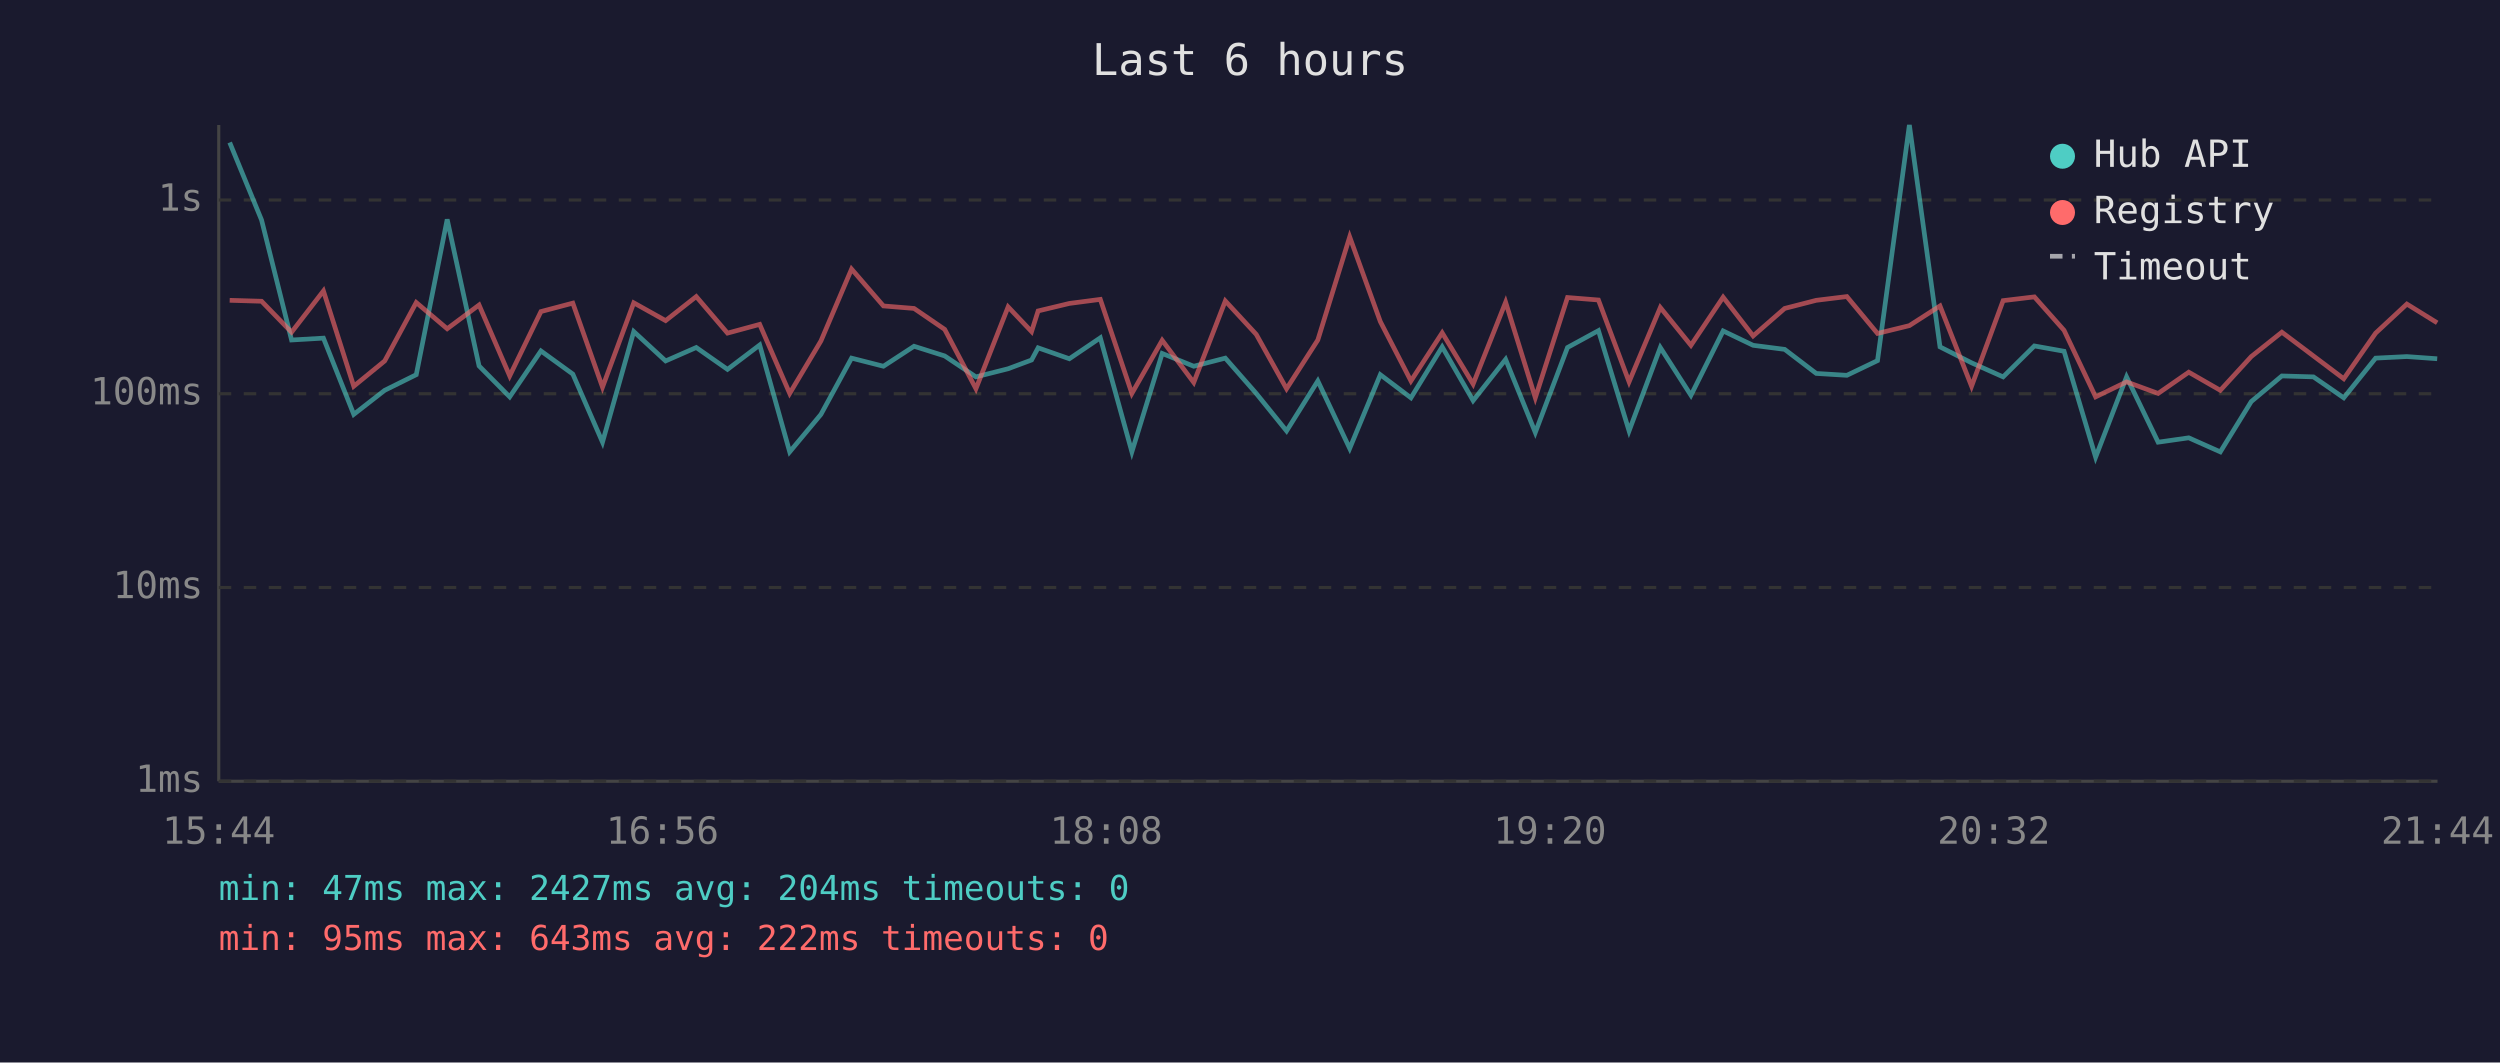
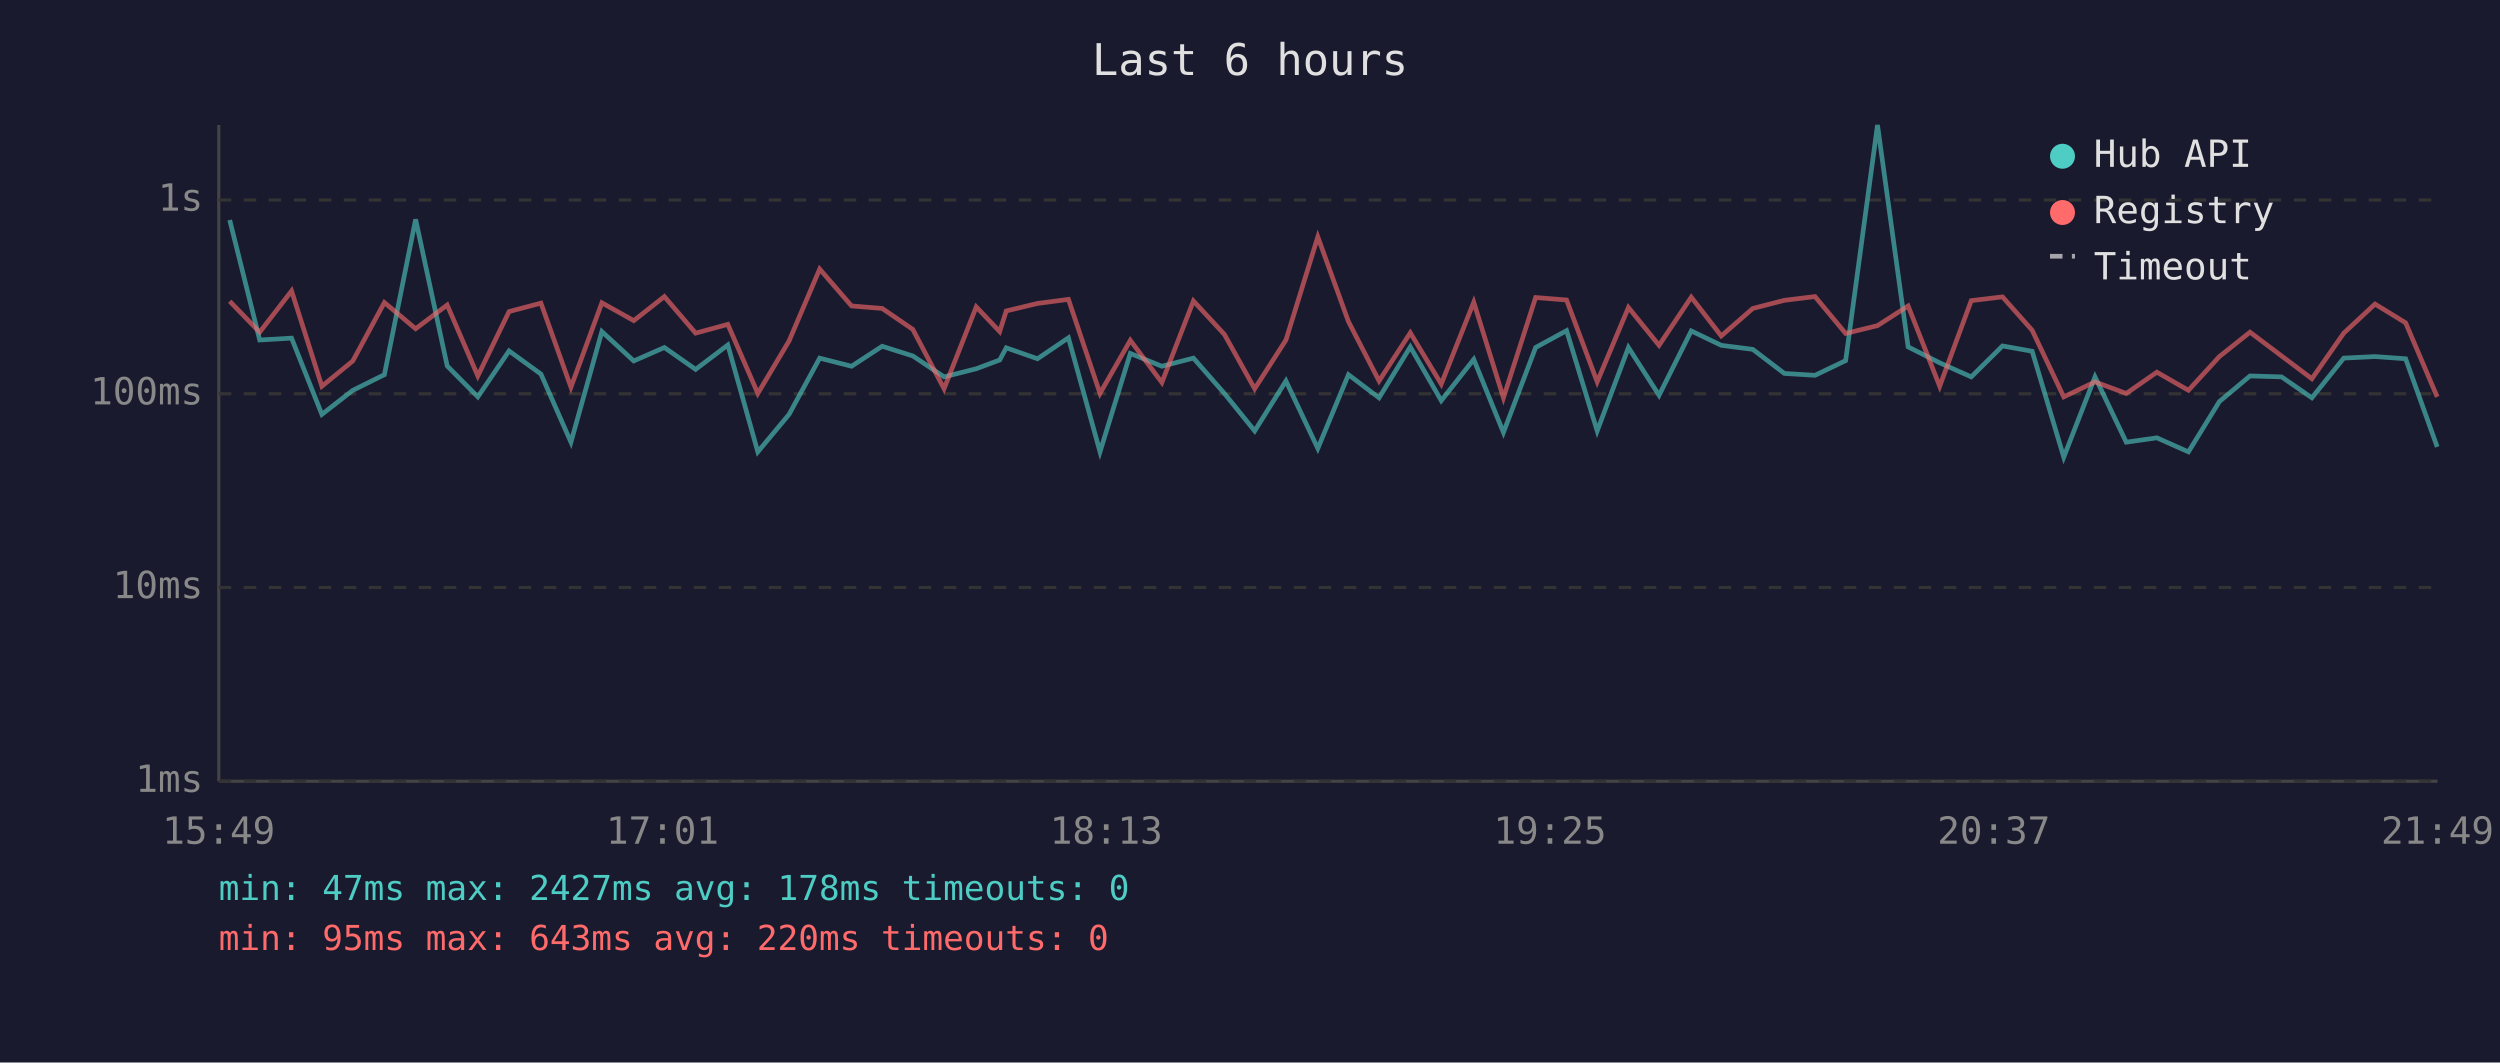
<svg xmlns="http://www.w3.org/2000/svg" viewBox="0 0 800 340" font-family="monospace" font-size="12">
  <rect width="800" height="340" fill="#1a1a2e" />
  <text x="400" y="24" fill="#e0e0e0" font-size="14" text-anchor="middle">Last 6 hours</text>
  <line x1="70" y1="40" x2="70" y2="250" stroke="#444" stroke-width="1" />
  <line x1="70" y1="250" x2="780" y2="250" stroke="#444" stroke-width="1" />
  <line x1="70" y1="250" x2="780" y2="250" stroke="#333" stroke-width="1" stroke-dasharray="4" />
  <text x="65" y="250" fill="#888" text-anchor="end" dominant-baseline="middle">1ms</text>
  <line x1="70" y1="188" x2="780" y2="188" stroke="#333" stroke-width="1" stroke-dasharray="4" />
  <text x="65" y="188" fill="#888" text-anchor="end" dominant-baseline="middle">10ms</text>
  <line x1="70" y1="126" x2="780" y2="126" stroke="#333" stroke-width="1" stroke-dasharray="4" />
  <text x="65" y="126" fill="#888" text-anchor="end" dominant-baseline="middle">100ms</text>
  <line x1="70" y1="64" x2="780" y2="64" stroke="#333" stroke-width="1" stroke-dasharray="4" />
  <text x="65" y="64" fill="#888" text-anchor="end" dominant-baseline="middle">1s</text>
-   <text x="70" y="270" fill="#888" text-anchor="middle">15:44</text>
-   <text x="212" y="270" fill="#888" text-anchor="middle">16:56</text>
-   <text x="354" y="270" fill="#888" text-anchor="middle">18:08</text>
-   <text x="496" y="270" fill="#888" text-anchor="middle">19:20</text>
-   <text x="638" y="270" fill="#888" text-anchor="middle">20:32</text>
-   <text x="780" y="270" fill="#888" text-anchor="middle">21:44</text>
-   <polyline points="73.5,45.6 83.7,70.4 93.3,108.8 103.5,108.2 113.2,132.6 123.1,124.9 133.2,119.9 143.1,70.2 153.3,117.1 163.1,127.0 173.1,112.3 183.3,119.7 192.8,141.5 202.8,106.1 213.0,115.5 222.8,111.2 232.8,118.2 243.1,110.4 252.7,144.6 262.7,132.6 272.5,114.6 282.7,117.2 292.5,110.8 302.3,113.9 312.3,120.6 322.6,118.0 330.1,115.2 332.2,111.3 342.2,114.8 352.1,108.1 362.2,144.6 371.9,113.1 382.0,117.2 392.1,114.6 402.0,125.9 411.7,137.9 421.7,121.9 431.9,143.5 441.7,119.9 451.5,127.3 461.5,111.0 471.4,128.2 481.8,115.0 491.3,138.4 501.6,111.2 511.5,105.8 521.3,137.9 531.3,111.2 541.1,126.5 551.4,105.9 561.0,110.5 571.1,111.8 581.2,119.5 591.0,120.1 600.8,115.4 611.0,40.0 620.8,111.0 630.9,116.1 641.0,120.6 651.0,110.7 660.5,112.4 670.6,146.3 680.5,120.6 690.6,141.5 700.4,140.1 710.5,144.6 720.4,128.5 730.2,120.3 740.3,120.6 750.0,127.3 760.2,114.6 770.2,114.1 779.9,114.8" fill="none" stroke="#4ecdc4" stroke-width="1.5" opacity="0.6" />
-   <polyline points="73.5,96.1 83.7,96.4 93.3,106.3 103.5,93.1 113.2,123.6 123.1,115.5 133.2,96.8 143.1,105.2 153.3,97.6 163.1,120.3 173.1,99.7 183.3,97.0 192.8,123.9 202.8,96.9 213.0,102.6 222.8,94.9 232.8,106.6 243.1,103.8 252.7,125.9 262.7,109.1 272.5,86.1 282.7,97.9 292.5,98.7 302.3,105.4 312.3,124.4 322.6,98.2 330.1,106.1 332.2,99.5 342.2,97.1 352.1,95.8 362.2,125.9 371.9,108.9 382.0,122.4 392.1,96.3 402.0,107.0 411.7,124.4 421.7,108.8 431.9,75.8 441.7,102.9 451.5,121.9 461.5,106.5 471.4,122.9 481.8,96.7 491.3,127.3 501.6,95.2 511.5,96.0 521.3,122.2 531.3,98.4 541.1,110.5 551.4,95.1 561.0,107.5 571.1,98.7 581.2,96.1 591.0,94.9 600.8,106.7 611.0,104.2 620.8,97.9 630.9,123.6 641.0,96.2 651.0,95.0 660.5,105.7 670.6,127.0 680.5,122.2 690.6,125.9 700.4,119.1 710.5,124.9 720.4,114.1 730.2,106.3 740.3,113.9 750.0,121.2 760.2,106.6 770.2,97.3 779.9,103.3" fill="none" stroke="#ff6b6b" stroke-width="1.5" opacity="0.6" />
+   <text x="70" y="270" fill="#888" text-anchor="middle">15:49</text>
+   <text x="212" y="270" fill="#888" text-anchor="middle">17:01</text>
+   <text x="354" y="270" fill="#888" text-anchor="middle">18:13</text>
+   <text x="496" y="270" fill="#888" text-anchor="middle">19:25</text>
+   <text x="638" y="270" fill="#888" text-anchor="middle">20:37</text>
+   <text x="780" y="270" fill="#888" text-anchor="middle">21:49</text>
+   <polyline points="73.5,70.4 83.1,108.8 93.3,108.2 103.0,132.6 112.9,124.9 123.0,119.9 133.0,70.2 143.1,117.1 152.9,127.0 162.9,112.3 173.1,119.7 182.7,141.5 192.6,106.1 202.8,115.5 212.6,111.2 222.6,118.2 232.9,110.4 242.5,144.6 252.5,132.6 262.3,114.6 272.5,117.2 282.3,110.8 292.1,113.9 302.1,120.6 312.4,118.0 319.9,115.2 322.0,111.3 332.0,114.8 341.9,108.1 352.0,144.6 361.7,113.1 371.8,117.2 381.9,114.6 391.8,125.9 401.5,137.9 411.5,121.9 421.7,143.5 431.5,119.9 441.3,127.3 451.3,111.0 461.2,128.2 471.6,115.0 481.1,138.4 491.4,111.2 501.3,105.8 511.1,137.9 521.1,111.2 530.9,126.5 541.2,105.9 550.8,110.5 560.9,111.8 571.0,119.5 580.8,120.1 590.6,115.4 600.8,40.0 610.6,111.0 620.7,116.1 630.8,120.6 640.8,110.7 650.3,112.4 660.4,146.3 670.4,120.6 680.4,141.5 690.2,140.1 700.3,144.6 710.2,128.5 720.0,120.3 730.1,120.6 739.8,127.3 750.0,114.6 760.0,114.1 769.8,114.8 779.9,143.0" fill="none" stroke="#4ecdc4" stroke-width="1.5" opacity="0.6" />
+   <polyline points="73.5,96.4 83.1,106.3 93.3,93.1 103.0,123.6 112.9,115.5 123.0,96.8 133.0,105.2 143.1,97.6 152.9,120.3 162.9,99.7 173.1,97.0 182.7,123.9 192.6,96.9 202.8,102.6 212.6,94.9 222.6,106.6 232.9,103.8 242.5,125.9 252.5,109.1 262.3,86.1 272.5,97.9 282.3,98.7 292.1,105.4 302.1,124.4 312.4,98.2 319.9,106.1 322.0,99.5 332.0,97.1 341.9,95.8 352.0,125.9 361.7,108.9 371.8,122.4 381.9,96.3 391.8,107.0 401.5,124.4 411.5,108.8 421.7,75.8 431.5,102.9 441.3,121.9 451.3,106.5 461.2,122.9 471.6,96.7 481.1,127.3 491.4,95.2 501.3,96.0 511.1,122.2 521.1,98.4 530.9,110.5 541.2,95.1 550.8,107.5 560.9,98.7 571.0,96.1 580.8,94.9 590.6,106.7 600.8,104.2 610.6,97.9 620.7,123.6 630.8,96.2 640.8,95.0 650.3,105.7 660.4,127.0 670.4,122.2 680.4,125.9 690.2,119.1 700.3,124.9 710.2,114.1 720.0,106.3 730.1,113.9 739.8,121.2 750.0,106.6 760.0,97.3 769.8,103.3 779.9,127.0" fill="none" stroke="#ff6b6b" stroke-width="1.5" opacity="0.6" />
  <circle cx="660" cy="50" r="4" fill="#4ecdc4" />
  <text x="670" y="50" fill="#e0e0e0" dominant-baseline="middle">Hub API</text>
  <circle cx="660" cy="68" r="4" fill="#ff6b6b" />
  <text x="670" y="68" fill="#e0e0e0" dominant-baseline="middle">Registry</text>
  <line x1="656" y1="82" x2="664" y2="82" stroke="#e0e0e0" stroke-width="1.5" stroke-dasharray="4,3" opacity="0.7" />
  <text x="670" y="86" fill="#e0e0e0" dominant-baseline="middle">Timeout</text>
-   <text x="70" y="288" fill="#4ecdc4" font-size="11">min: 47ms  max: 2427ms  avg: 204ms  timeouts: 0</text>
-   <text x="70" y="304" fill="#ff6b6b" font-size="11">min: 95ms  max: 643ms  avg: 222ms  timeouts: 0</text>
+   <text x="70" y="288" fill="#4ecdc4" font-size="11">min: 47ms  max: 2427ms  avg: 178ms  timeouts: 0</text>
+   <text x="70" y="304" fill="#ff6b6b" font-size="11">min: 95ms  max: 643ms  avg: 220ms  timeouts: 0</text>
</svg>
